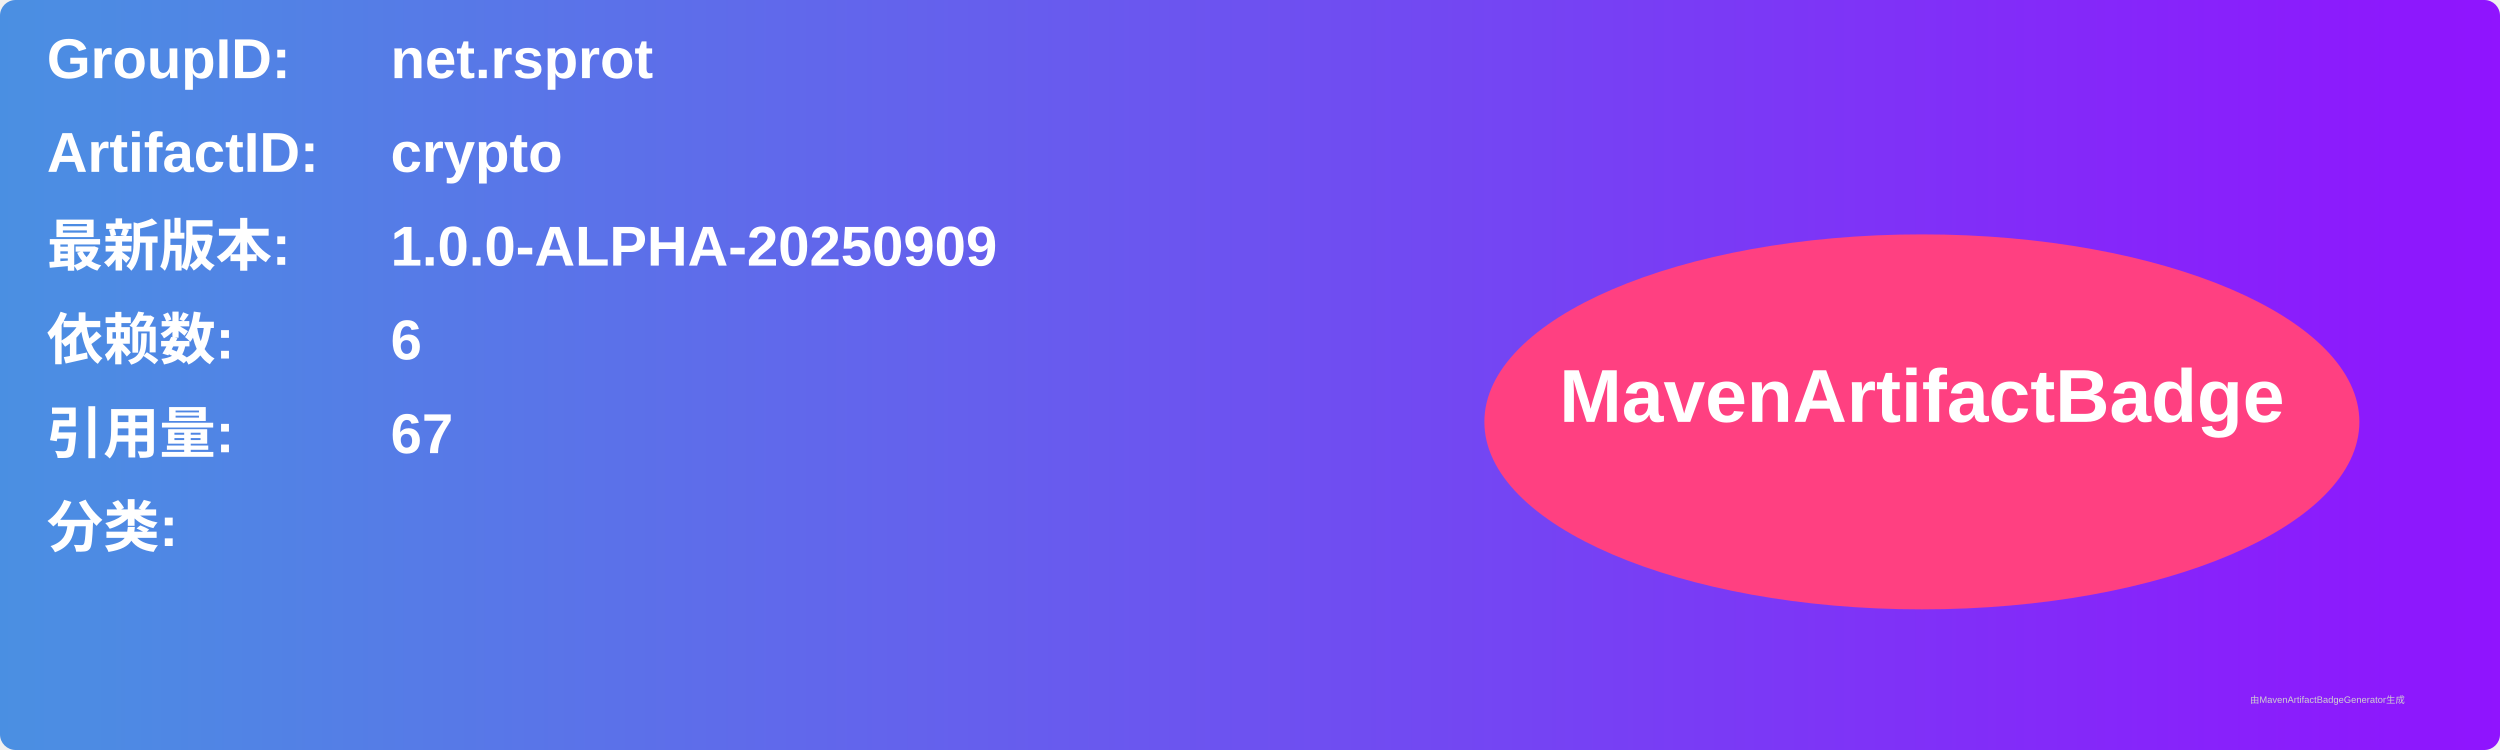
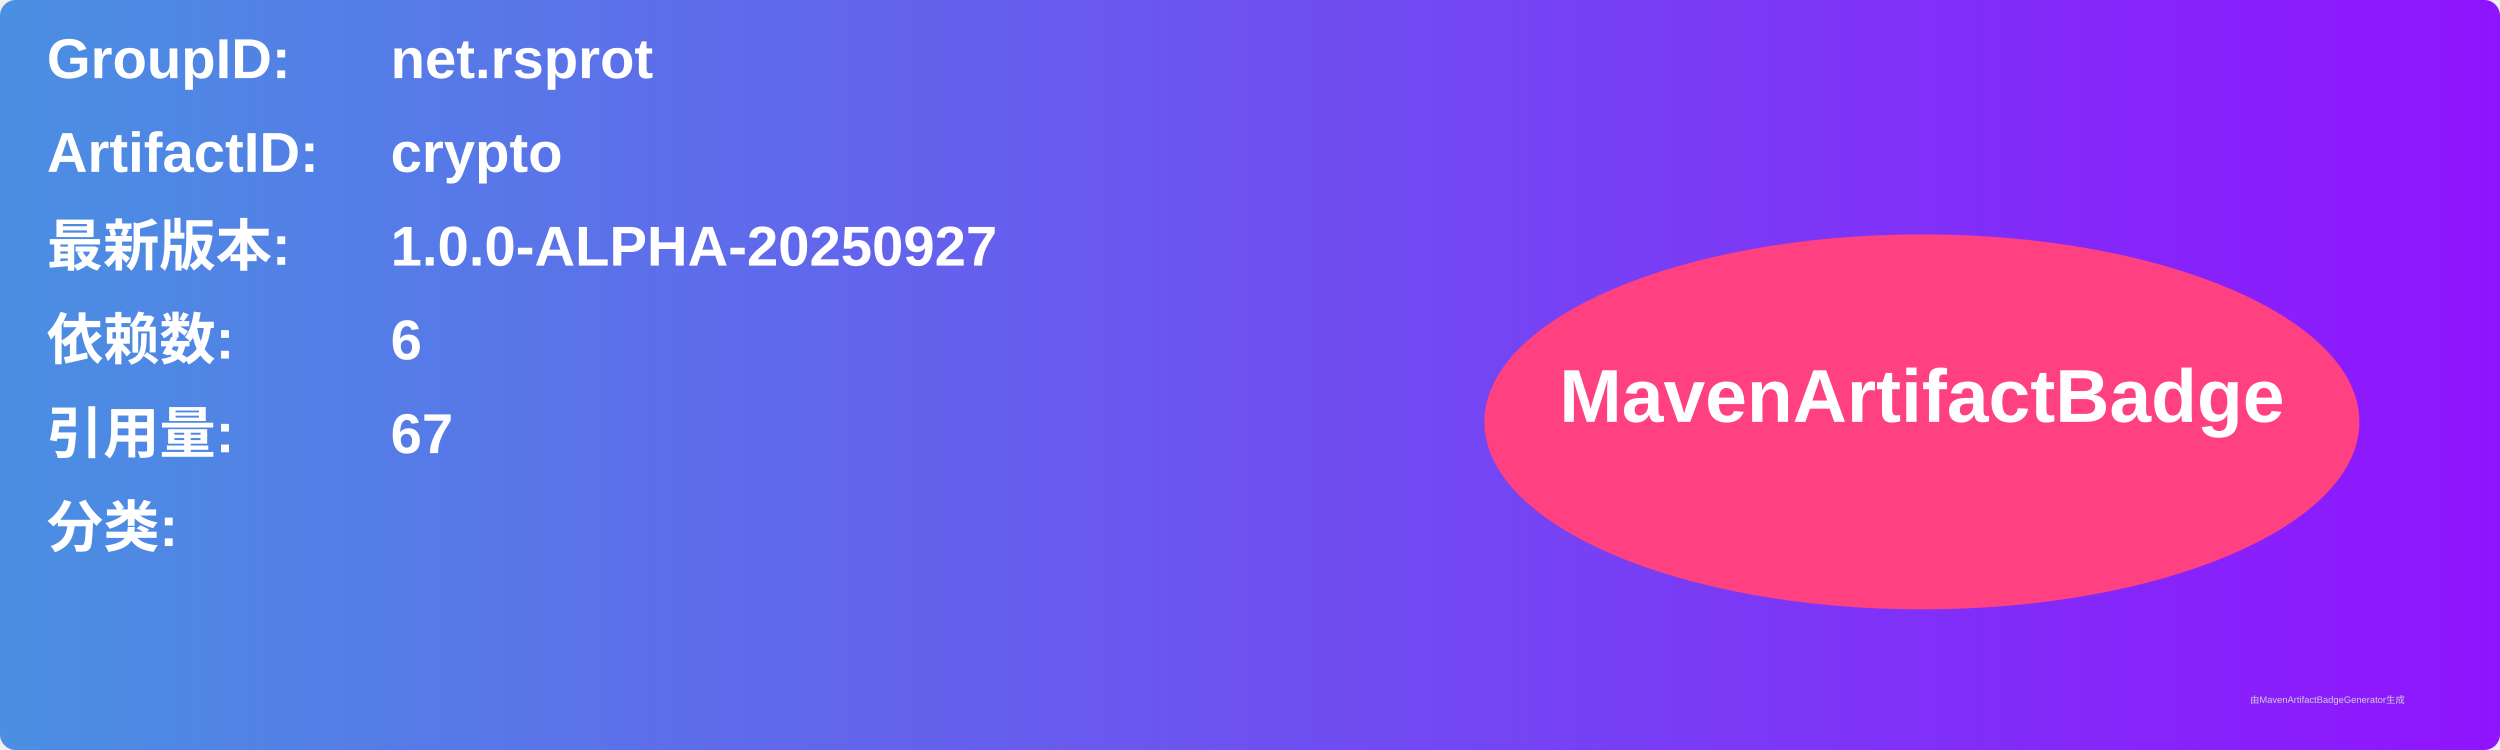
<svg xmlns="http://www.w3.org/2000/svg" width="800" height="240" viewBox="0 0 800 240">
  <linearGradient id="grad" x1="0%" y1="0%" x2="100%" y2="0%">
    <stop offset="0%" stop-color="#4a90e2" />
    <stop offset="100%" stop-color="#9013fe" />
  </linearGradient>
  <rect width="100%" height="100%" rx="5" ry="5" fill="url(#grad)" />
  <g transform="translate(15, 15)">
    <text x="0" y="10" font-family="Arial" font-size="18" fill="white" font-weight="bold" width="260">GroupID:</text>
    <text x="110" y="10" font-family="Arial" font-size="18" fill="white" font-weight="bold" width="460">net.rsprot</text>
    <text x="0" y="40" font-family="Arial" font-size="18" fill="white" font-weight="bold" width="260">ArtifactID:</text>
    <text x="110" y="40" font-family="Arial" font-size="18" fill="white" font-weight="bold" width="460">crypto</text>
    <text x="0" y="70" font-family="Arial" font-size="18" fill="white" font-weight="bold">最新版本:</text>
    <text x="110" y="70" font-family="Arial" font-size="18" fill="white" font-weight="bold">
-       <tspan font-weight="bold">1.0.0-ALPHA-20250909</tspan>
+       <tspan font-weight="bold">1.0.0-ALPHA-20250927</tspan>
    </text>
    <text x="0" y="100" font-family="Arial" font-size="18" fill="white" font-weight="bold">依赖数: </text>
    <text x="110" y="100" font-family="Arial" font-size="18" fill="white">
      <tspan font-weight="bold">6</tspan>
    </text>
    <text x="0" y="130" font-family="Arial" font-size="18" fill="white" font-weight="bold">引用量: </text>
    <text x="110" y="130" font-family="Arial" font-size="18" fill="white">
      <tspan font-weight="bold">67</tspan>
    </text>
    <text x="0" y="160" font-family="Arial" font-size="18" fill="white" font-weight="bold">分类:</text>
    <text x="10" y="190" font-family="Arial" font-size="10" fill="white">
      <tspan font-weight="bold" />
    </text>
    <ellipse cx="600" cy="120" rx="140" ry="60" fill="#ff4081" />
    <text x="600" y="120" text-anchor="middle" font-family="Arial" font-size="24" fill="white" font-weight="bold">MavenArtifactBadge</text>
  </g>
  <text x="720" y="225" font-family="Arial" font-size="3" fill="#d0d0d0">由MavenArtifactBadgeGenerator生成</text>
</svg>
